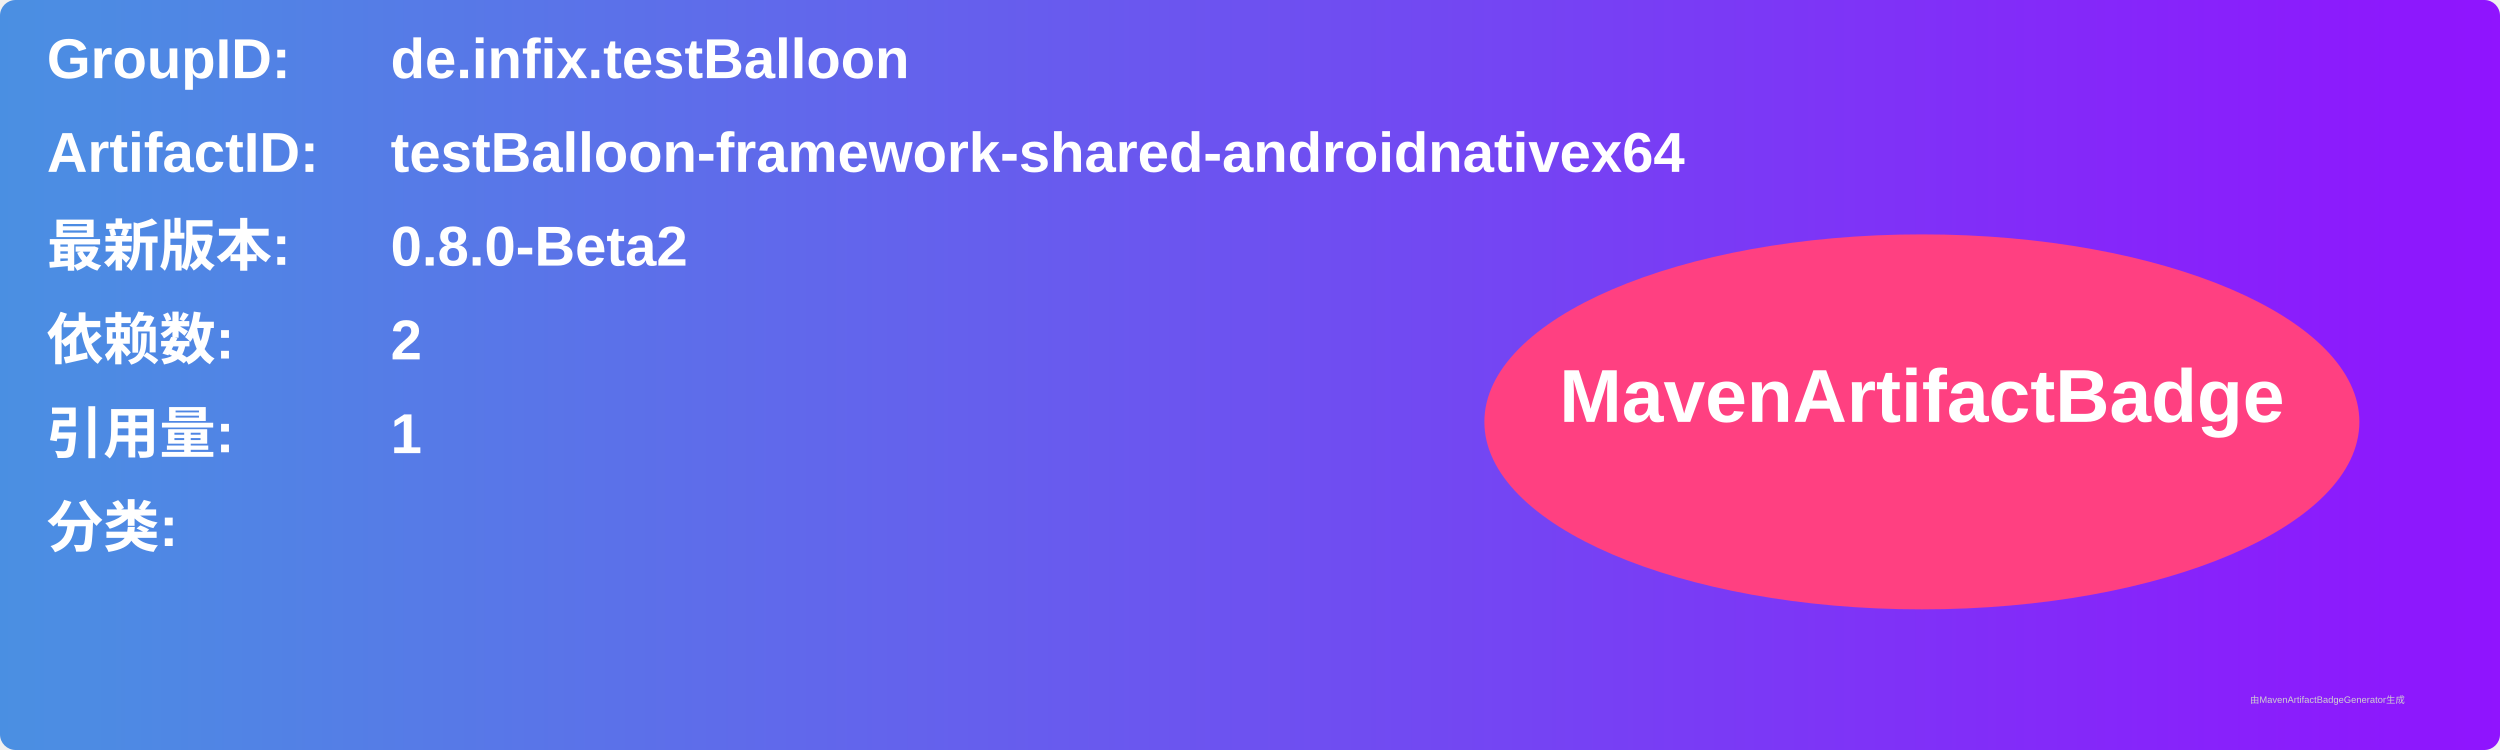
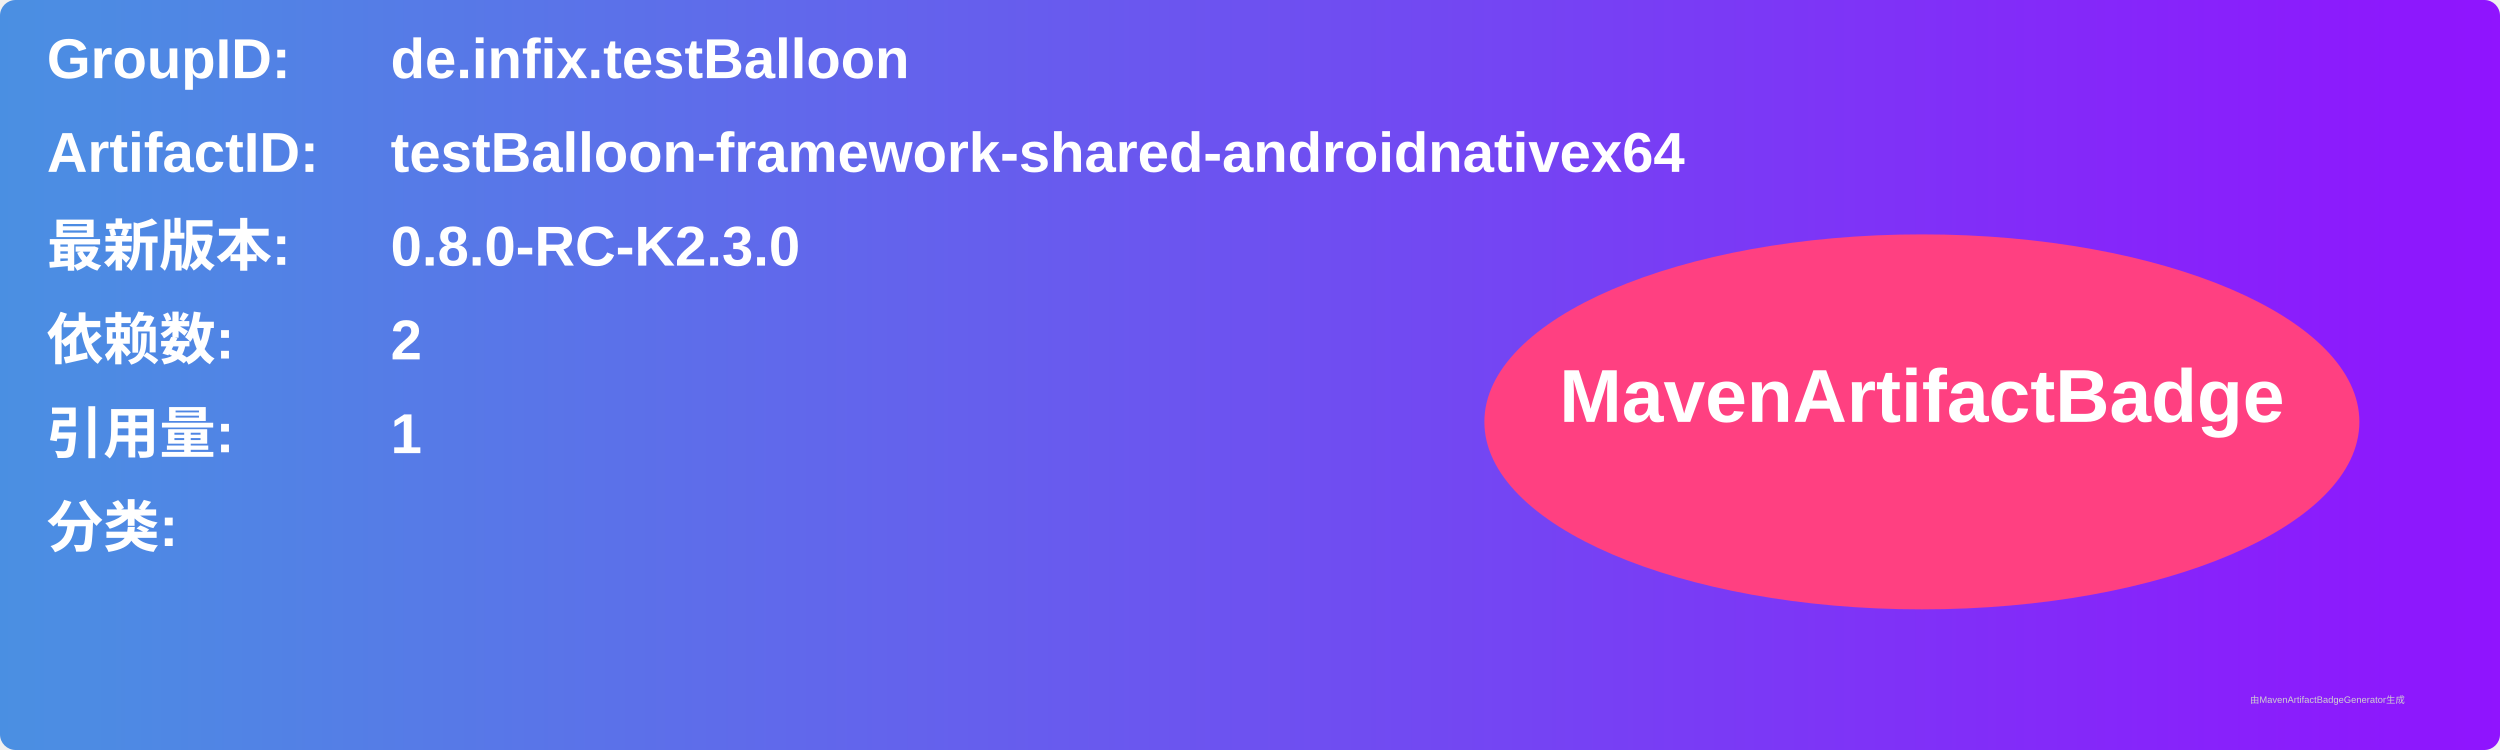
<svg xmlns="http://www.w3.org/2000/svg" width="800" height="240" viewBox="0 0 800 240">
  <linearGradient id="grad" x1="0%" y1="0%" x2="100%" y2="0%">
    <stop offset="0%" stop-color="#4a90e2" />
    <stop offset="100%" stop-color="#9013fe" />
  </linearGradient>
  <rect width="100%" height="100%" rx="5" ry="5" fill="url(#grad)" />
  <g transform="translate(15, 15)">
    <text x="0" y="10" font-family="Arial" font-size="18" fill="white" font-weight="bold" width="260">GroupID:</text>
    <text x="110" y="10" font-family="Arial" font-size="18" fill="white" font-weight="bold" width="460">de.infix.testBalloon</text>
    <text x="0" y="40" font-family="Arial" font-size="18" fill="white" font-weight="bold" width="260">ArtifactID:</text>
    <text x="110" y="40" font-family="Arial" font-size="18" fill="white" font-weight="bold" width="460">testBalloon-framework-shared-androidnativex64</text>
    <text x="0" y="70" font-family="Arial" font-size="18" fill="white" font-weight="bold">最新版本:</text>
    <text x="110" y="70" font-family="Arial" font-size="18" fill="white" font-weight="bold">
-       <tspan font-weight="bold">0.8.0-Beta2</tspan>
+       <tspan font-weight="bold">0.8.0-RC-K2.3.0</tspan>
    </text>
    <text x="0" y="100" font-family="Arial" font-size="18" fill="white" font-weight="bold">依赖数: </text>
    <text x="110" y="100" font-family="Arial" font-size="18" fill="white">
      <tspan font-weight="bold">2</tspan>
    </text>
    <text x="0" y="130" font-family="Arial" font-size="18" fill="white" font-weight="bold">引用量: </text>
    <text x="110" y="130" font-family="Arial" font-size="18" fill="white">
      <tspan font-weight="bold">1</tspan>
    </text>
    <text x="0" y="160" font-family="Arial" font-size="18" fill="white" font-weight="bold">分类:</text>
    <text x="10" y="190" font-family="Arial" font-size="10" fill="white">
      <tspan font-weight="bold" />
    </text>
    <ellipse cx="600" cy="120" rx="140" ry="60" fill="#ff4081" />
    <text x="600" y="120" text-anchor="middle" font-family="Arial" font-size="24" fill="white" font-weight="bold">MavenArtifactBadge</text>
  </g>
  <text x="720" y="225" font-family="Arial" font-size="3" fill="#d0d0d0">由MavenArtifactBadgeGenerator生成</text>
</svg>
